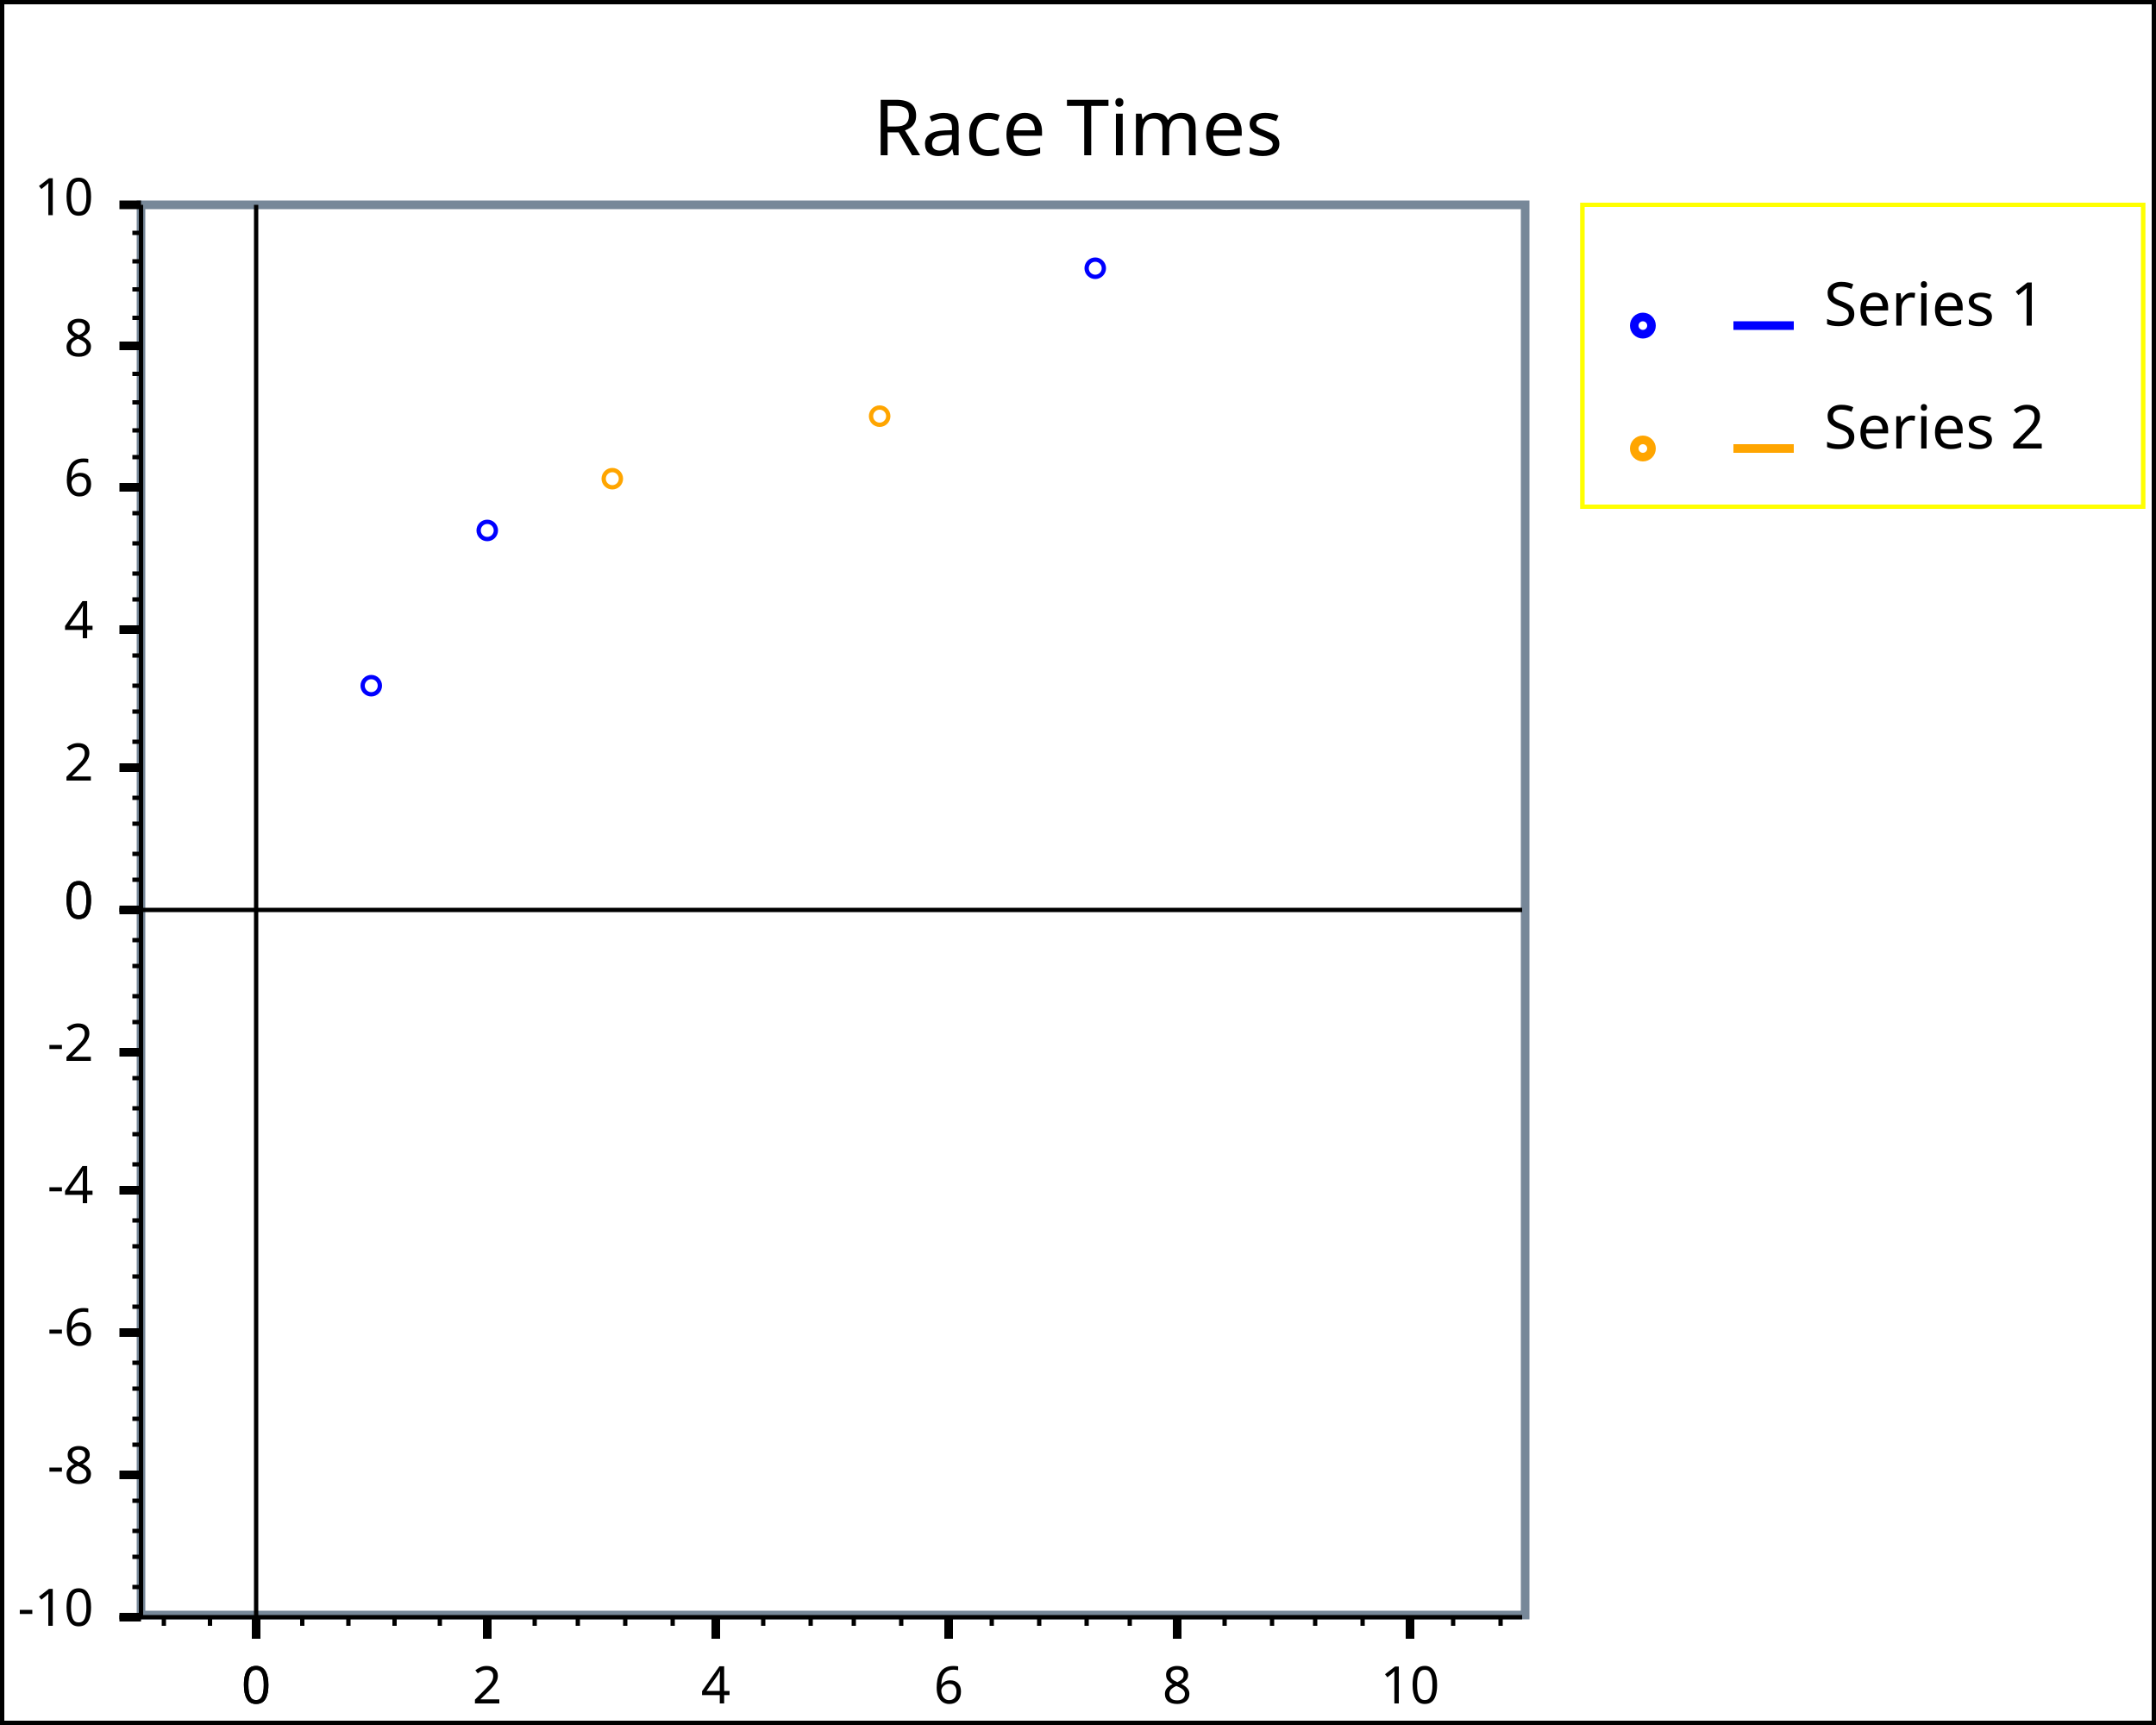
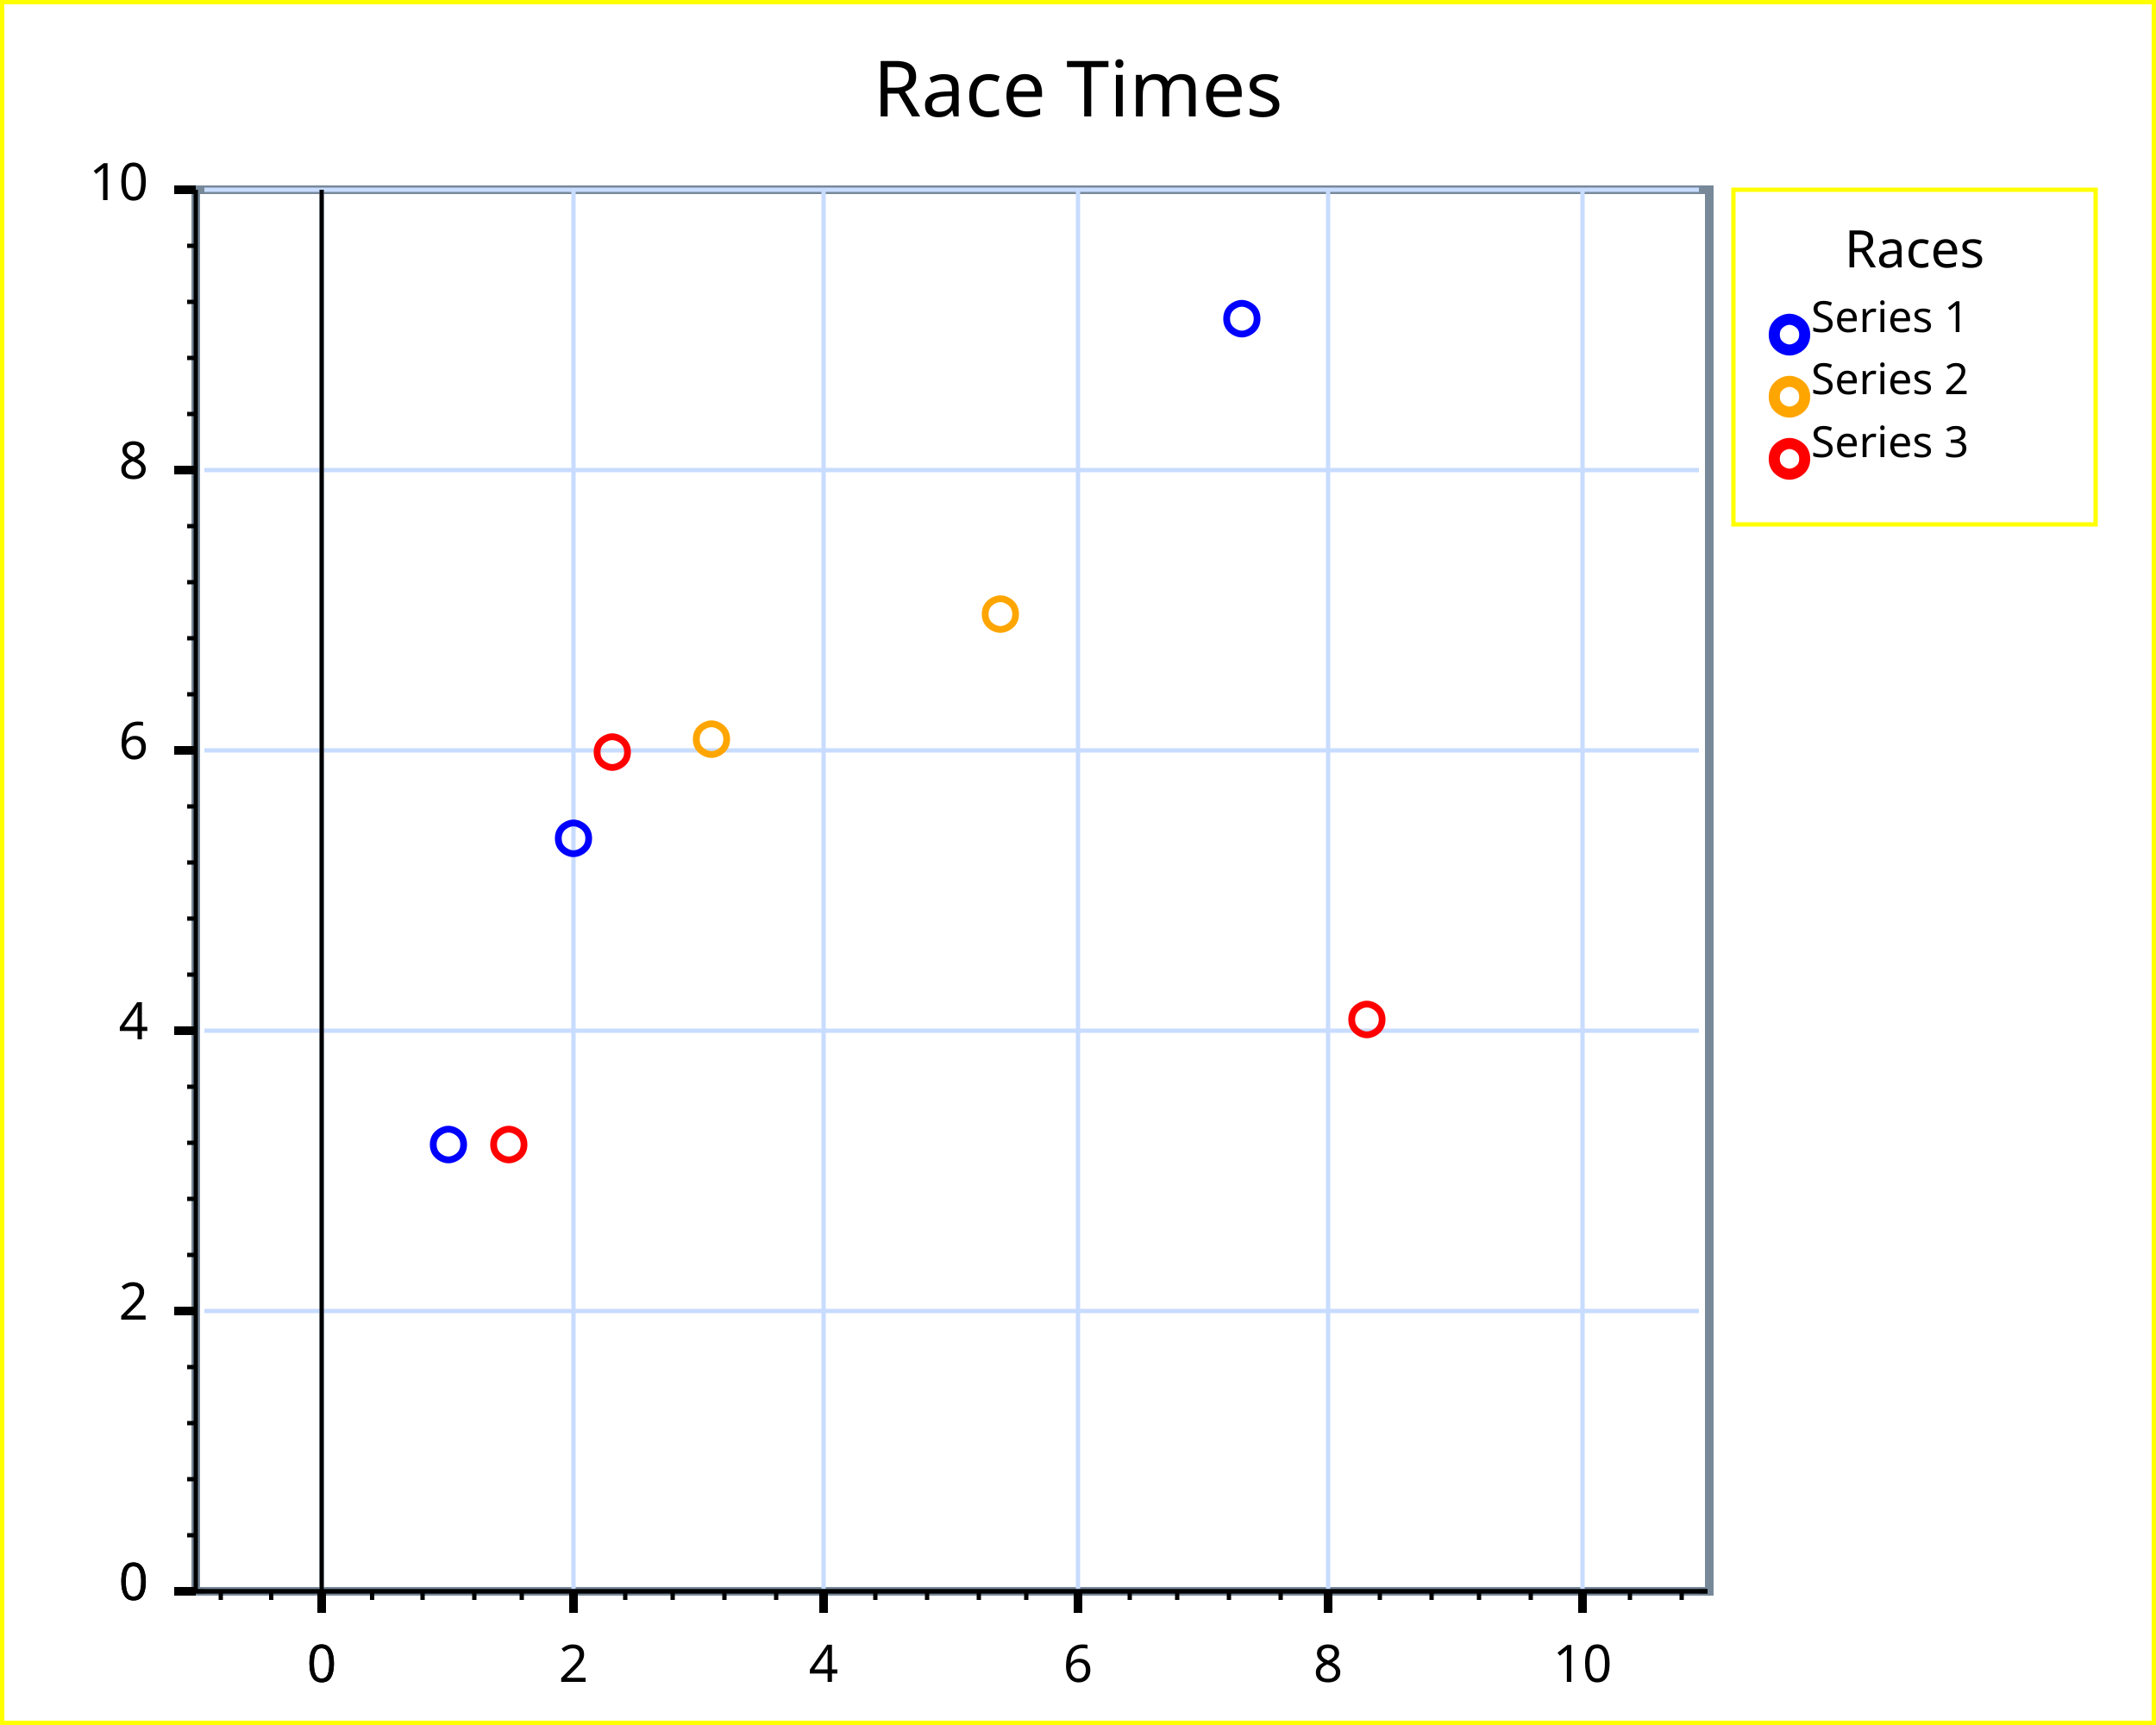
<svg xmlns="http://www.w3.org/2000/svg" width="500" height="400" version="1.1">
  <clipPath id="plot_window">
-     <rect x="33.7" y="48.5" width="319" height="325" />
+     <rect x="46.4" y="45" width="349" height="323" />
  </clipPath>
-   <g id="imageBackground" stroke="rgb(0,0,0)" fill="rgb(255,255,255)" stroke-width="2">
+   <g id="imageBackground" stroke="rgb(255,255,0)" fill="rgb(255,255,255)" stroke-width="2">
    <rect x="0" y="0" width="500" height="400" />
  </g>
  <g id="plotBackground" stroke="rgb(119,136,153)" fill="rgb(255,255,255)" stroke-width="2">
-     <rect x="32.7" y="47.5" width="321" height="327" />
+     <rect x="45.4" y="44" width="351" height="325" />
  </g>
  <g id="yMinorGrid" stroke="rgb(200,220,255)" stroke-width="0.5" />
-   <g id="yMajorGrid" stroke="rgb(200,220,255)" stroke-width="1" />
+   <g id="yMajorGrid" stroke="rgb(200,220,255)" stroke-width="1">
+     <path d="M47.4,369 L394,369 M47.4,304 L394,304 M47.4,239 L394,239 M47.4,174 L394,174 M47.4,109 L394,109 M47.4,44 L394,44 M47.4,369 L394,369 " fill="none" />
+   </g>
  <g id="xMinorGrid" stroke="rgb(200,220,255)" stroke-width="0.5" />
-   <g id="xMajorGrid" stroke="rgb(200,220,255)" stroke-width="1" />
+   <g id="xMajorGrid" stroke="rgb(200,220,255)" stroke-width="1">
+     <path d="M74.6,44 L74.6,369 M133,44 L133,369 M191,44 L191,369 M250,44 L250,369 M308,44 L308,369 M367,44 L367,369 M74.6,44 L74.6,369 " fill="none" />
+   </g>
  <g id="yAxis" stroke="rgb(0,0,0)" stroke-width="1">
-     <line x1="59.4" y1="47.5" x2="59.4" y2="380" />
-     <line x1="32.7" y1="47.5" x2="32.7" y2="375" />
+     <line x1="74.6" y1="44" x2="74.6" y2="374" />
+     <line x1="45.4" y1="44" x2="45.4" y2="369" />
  </g>
  <g id="xAxis" stroke="rgb(0,0,0)" stroke-width="1">
-     <line x1="27.7" y1="211" x2="353" y2="211" />
-     <line x1="27.7" y1="375" x2="353" y2="375" />
+     <line x1="40.4" y1="369" x2="396" y2="369" />
+     <line x1="40.4" y1="369" x2="396" y2="369" />
  </g>
  <g id="yMinorTicks" stroke="rgb(0,0,0)" stroke-width="1">
-     <path d="M30.7,204 L32.7,204 M30.7,198 L32.7,198 M30.7,191 L32.7,191 M30.7,185 L32.7,185 M30.7,172 L32.7,172 M30.7,165 L32.7,165 M30.7,159 L32.7,159 M30.7,152 L32.7,152 M30.7,139 L32.7,139 M30.7,133 L32.7,133 M30.7,126 L32.7,126 M30.7,119 L32.7,119 M30.7,106 L32.7,106 M30.7,99.8 L32.7,99.8 M30.7,93.3 L32.7,93.3 M30.7,86.7 L32.7,86.7 M30.7,73.7 L32.7,73.7 M30.7,67.1 L32.7,67.1 M30.7,60.6 L32.7,60.6 M30.7,54 L32.7,54 M30.7,211 L32.7,211 M30.7,218 L32.7,218 M30.7,224 L32.7,224 M30.7,231 L32.7,231 M30.7,237 L32.7,237 M30.7,244 L32.7,244 M30.7,250 L32.7,250 M30.7,257 L32.7,257 M30.7,263 L32.7,263 M30.7,270 L32.7,270 M30.7,276 L32.7,276 M30.7,276 L32.7,276 M30.7,283 L32.7,283 M30.7,289 L32.7,289 M30.7,296 L32.7,296 M30.7,303 L32.7,303 M30.7,309 L32.7,309 M30.7,316 L32.7,316 M30.7,322 L32.7,322 M30.7,329 L32.7,329 M30.7,335 L32.7,335 M30.7,342 L32.7,342 M30.7,348 L32.7,348 M30.7,355 L32.7,355 M30.7,361 L32.7,361 M30.7,368 L32.7,368 M30.7,375 L32.7,375 " fill="none" />
+     <path d="M43.4,356 L45.4,356 M43.4,343 L45.4,343 M43.4,330 L45.4,330 M43.4,317 L45.4,317 M43.4,291 L45.4,291 M43.4,278 L45.4,278 M43.4,265 L45.4,265 M43.4,252 L45.4,252 M43.4,226 L45.4,226 M43.4,213 L45.4,213 M43.4,200 L45.4,200 M43.4,187 L45.4,187 M43.4,161 L45.4,161 M43.4,148 L45.4,148 M43.4,135 L45.4,135 M43.4,122 L45.4,122 M43.4,96 L45.4,96 M43.4,83 L45.4,83 M43.4,70 L45.4,70 M43.4,57 L45.4,57 M43.4,369 L45.4,369 " fill="none" />
  </g>
  <g id="xMinorTicks" stroke="rgb(0,0,0)" stroke-width="1">
-     <path d="M70.1,375 L70.1,377 M80.8,375 L80.8,377 M91.5,375 L91.5,377 M102,375 L102,377 M124,375 L124,377 M134,375 L134,377 M145,375 L145,377 M156,375 L156,377 M177,375 L177,377 M188,375 L188,377 M198,375 L198,377 M209,375 L209,377 M230,375 L230,377 M241,375 L241,377 M252,375 L252,377 M262,375 L262,377 M284,375 L284,377 M295,375 L295,377 M305,375 L305,377 M316,375 L316,377 M337,375 L337,377 M348,375 L348,377 M48.7,375 L48.7,377 M38,375 L38,377 " fill="none" />
+     <path d="M86.3,369 L86.3,371 M98,369 L98,371 M110,369 L110,371 M121,369 L121,371 M145,369 L145,371 M156,369 L156,371 M168,369 L168,371 M180,369 L180,371 M203,369 L203,371 M215,369 L215,371 M227,369 L227,371 M238,369 L238,371 M262,369 L262,371 M273,369 L273,371 M285,369 L285,371 M297,369 L297,371 M320,369 L320,371 M332,369 L332,371 M343,369 L343,371 M355,369 L355,371 M378,369 L378,371 M390,369 L390,371 M62.9,369 L62.9,371 M51.2,369 L51.2,371 " fill="none" />
  </g>
  <g id="yMajorTicks" stroke="rgb(0,0,0)" stroke-width="2">
-     <path d="M27.7,211 L32.7,211 M27.7,178 L32.7,178 M27.7,146 L32.7,146 M27.7,113 L32.7,113 M27.7,80.2 L32.7,80.2 M27.7,47.5 L32.7,47.5 M27.7,211 L32.7,211 M27.7,244 L32.7,244 M27.7,276 L32.7,276 M27.7,309 L32.7,309 M27.7,342 L32.7,342 M27.7,375 L32.7,375 " fill="none" />
+     <path d="M40.4,369 L45.4,369 M40.4,304 L45.4,304 M40.4,239 L45.4,239 M40.4,174 L45.4,174 M40.4,109 L45.4,109 M40.4,44 L45.4,44 M40.4,369 L45.4,369 " fill="none" />
  </g>
  <g id="xMajorTicks" stroke="rgb(0,0,0)" stroke-width="2">
-     <path d="M59.4,375 L59.4,380 M113,375 L113,380 M166,375 L166,380 M220,375 L220,380 M273,375 L273,380 M327,375 L327,380 M59.4,375 L59.4,380 " fill="none" />
+     <path d="M74.6,369 L74.6,374 M133,369 L133,374 M191,369 L191,374 M250,369 L250,374 M308,369 L308,374 M367,369 L367,374 M74.6,369 L74.6,374 " fill="none" />
  </g>
  <g id="xTicksValues">
-     <text x="59.4" y="395" text-anchor="middle" font-size="12" font-family="Lucida Sans Unicode">0</text>
-     <text x="113" y="395" text-anchor="middle" font-size="12" font-family="Lucida Sans Unicode">2</text>
-     <text x="166" y="395" text-anchor="middle" font-size="12" font-family="Lucida Sans Unicode">4</text>
-     <text x="220" y="395" text-anchor="middle" font-size="12" font-family="Lucida Sans Unicode">6</text>
-     <text x="273" y="395" text-anchor="middle" font-size="12" font-family="Lucida Sans Unicode">8</text>
-     <text x="327" y="395" text-anchor="middle" font-size="12" font-family="Lucida Sans Unicode">10</text>
-     <text x="59.4" y="395" text-anchor="middle" font-size="12" font-family="Lucida Sans Unicode">0</text>
+     <text x="74.6" y="390" text-anchor="middle" font-size="12" font-family="Lucida Sans Unicode">0</text>
+     <text x="133" y="390" text-anchor="middle" font-size="12" font-family="Lucida Sans Unicode">2</text>
+     <text x="191" y="390" text-anchor="middle" font-size="12" font-family="Lucida Sans Unicode">4</text>
+     <text x="250" y="390" text-anchor="middle" font-size="12" font-family="Lucida Sans Unicode">6</text>
+     <text x="308" y="390" text-anchor="middle" font-size="12" font-family="Lucida Sans Unicode">8</text>
+     <text x="367" y="390" text-anchor="middle" font-size="12" font-family="Lucida Sans Unicode">10</text>
+     <text x="74.6" y="390" text-anchor="middle" font-size="12" font-family="Lucida Sans Unicode">0</text>
  </g>
  <g id="yTicksValues">
-     <text x="21.7" y="213" text-anchor="end" font-size="12" font-family="Lucida Sans Unicode">0</text>
-     <text x="21.7" y="181" text-anchor="end" font-size="12" font-family="Lucida Sans Unicode">2</text>
-     <text x="21.7" y="148" text-anchor="end" font-size="12" font-family="Lucida Sans Unicode">4</text>
-     <text x="21.7" y="115" text-anchor="end" font-size="12" font-family="Lucida Sans Unicode">6</text>
-     <text x="21.7" y="82.6" text-anchor="end" font-size="12" font-family="Lucida Sans Unicode">8</text>
-     <text x="21.7" y="49.9" text-anchor="end" font-size="12" font-family="Lucida Sans Unicode">10</text>
-     <text x="21.7" y="213" text-anchor="end" font-size="12" font-family="Lucida Sans Unicode">0</text>
-     <text x="21.7" y="246" text-anchor="end" font-size="12" font-family="Lucida Sans Unicode">-2</text>
-     <text x="21.7" y="279" text-anchor="end" font-size="12" font-family="Lucida Sans Unicode">-4</text>
-     <text x="21.7" y="312" text-anchor="end" font-size="12" font-family="Lucida Sans Unicode">-6</text>
-     <text x="21.7" y="344" text-anchor="end" font-size="12" font-family="Lucida Sans Unicode">-8</text>
-     <text x="21.7" y="377" text-anchor="end" font-size="12" font-family="Lucida Sans Unicode">-10</text>
+     <text x="34.4" y="371" text-anchor="end" font-size="12" font-family="Lucida Sans Unicode">0</text>
+     <text x="34.4" y="306" text-anchor="end" font-size="12" font-family="Lucida Sans Unicode">2</text>
+     <text x="34.4" y="241" text-anchor="end" font-size="12" font-family="Lucida Sans Unicode">4</text>
+     <text x="34.4" y="176" text-anchor="end" font-size="12" font-family="Lucida Sans Unicode">6</text>
+     <text x="34.4" y="111" text-anchor="end" font-size="12" font-family="Lucida Sans Unicode">8</text>
+     <text x="34.4" y="46.4" text-anchor="end" font-size="12" font-family="Lucida Sans Unicode">10</text>
+     <text x="34.4" y="371" text-anchor="end" font-size="12" font-family="Lucida Sans Unicode">0</text>
  </g>
  <g id="yLabel">
-     <text x="-8.6" y="211" text-anchor="middle" transform="rotate(-90 -8.6 211 )" font-size="14" font-family="Lucida Sans Unicode" />
+     <text x="14.9" y="207" text-anchor="middle" transform="rotate(-90 14.9 207 )" font-size="14" font-family="Lucida Sans Unicode" />
  </g>
  <g id="xLabel">
-     <text x="193" y="410" text-anchor="middle" font-size="14" font-family="Lucida Sans Unicode" />
+     <text x="221" y="402" text-anchor="middle" font-size="12" font-family="Lucida Sans Unicode" />
  </g>
  <g id="plotPoints" clip-path="url(#plot_window)">
    <g stroke="rgb(0,0,255)" fill="rgb(255,255,255)">
-       <circle cx="86.1" cy="159" r="2" />
-       <circle cx="113" cy="123" r="2" />
-       <circle cx="254" cy="62.2" r="2" />
+       <text x="104" y="268" text-anchor="middle" font-size="10" font-family="Lucida Sans Unicode">○</text>
+       <text x="133" y="197" text-anchor="middle" font-size="10" font-family="Lucida Sans Unicode">○</text>
+       <text x="288" y="76.5" text-anchor="middle" font-size="10" font-family="Lucida Sans Unicode">○</text>
    </g>
    <g stroke="rgb(255,165,0)" fill="rgb(255,255,255)">
-       <circle cx="142" cy="111" r="2" />
-       <circle cx="204" cy="96.5" r="2" />
+       <text x="165" y="174" text-anchor="middle" font-size="10" font-family="Lucida Sans Unicode">○</text>
+       <text x="232" y="145" text-anchor="middle" font-size="10" font-family="Lucida Sans Unicode">○</text>
+     </g>
+     <g stroke="rgb(255,0,0)" fill="rgb(255,255,255)">
+       <text x="118" y="268" text-anchor="middle" font-size="10" font-family="Lucida Sans Unicode">○</text>
+       <text x="142" y="177" text-anchor="middle" font-size="10" font-family="Lucida Sans Unicode">○</text>
+       <text x="317" y="239" text-anchor="middle" font-size="10" font-family="Lucida Sans Unicode">○</text>
    </g>
  </g>
  <g id="legendBackground" stroke="rgb(255,255,0)" fill="rgb(255,255,255)" stroke-width="1">
-     <rect x="367" y="47.5" width="130" height="70" />
-     <rect x="367" y="47.5" width="130" height="70" />
+     <rect x="402" y="44" width="84" height="77.6" />
  </g>
  <g id="legendPoints">
    <g stroke="rgb(0,0,255)" fill="rgb(255,255,255)" stroke-width="2">
-       <circle cx="381" cy="75.5" r="2" />
-       <line x1="402" y1="75.5" x2="416" y2="75.5" />
+       <text x="415" y="80.2" text-anchor="middle" font-size="10" font-family="Lucida Sans Unicode">○</text>
    </g>
    <g stroke="rgb(255,165,0)" fill="rgb(255,255,255)" stroke-width="2">
-       <circle cx="381" cy="104" r="2" />
-       <line x1="402" y1="104" x2="416" y2="104" />
+       <text x="415" y="94.6" text-anchor="middle" font-size="10" font-family="Lucida Sans Unicode">○</text>
+     </g>
+     <g stroke="rgb(255,0,0)" fill="rgb(255,255,255)" stroke-width="2">
+       <text x="415" y="109" text-anchor="middle" font-size="10" font-family="Lucida Sans Unicode">○</text>
    </g>
  </g>
  <g id="legendText">
-     <text x="423" y="75.5" font-size="14" font-family="Lucida Sans Unicode">Series 1</text>
-     <text x="423" y="104" font-size="14" font-family="Lucida Sans Unicode">Series 2</text>
+     <text x="444" y="62" text-anchor="middle" font-family="Lucida Sans Unicode" font-weight="normal">Races</text>
+     <text x="420" y="77" font-size="10" font-family="Lucida Sans Unicode" font-weight="normal">Series 1</text>
+     <text x="420" y="91.4" font-size="10" font-family="Lucida Sans Unicode" font-weight="normal">Series 2</text>
+     <text x="420" y="106" font-size="10" font-family="Lucida Sans Unicode" font-weight="normal">Series 3</text>
  </g>
  <g id="title">
-     <text x="250" y="36" text-anchor="middle" font-size="18" font-family="Lucida Sans Unicode">Race Times</text>
+     <text x="250" y="27" text-anchor="middle" font-size="18" font-family="Lucida Sans Unicode" font-weight="normal">Race Times</text>
  </g>
  <g id="plotXValues" />
  <g id="plotYValues" />
</svg>
